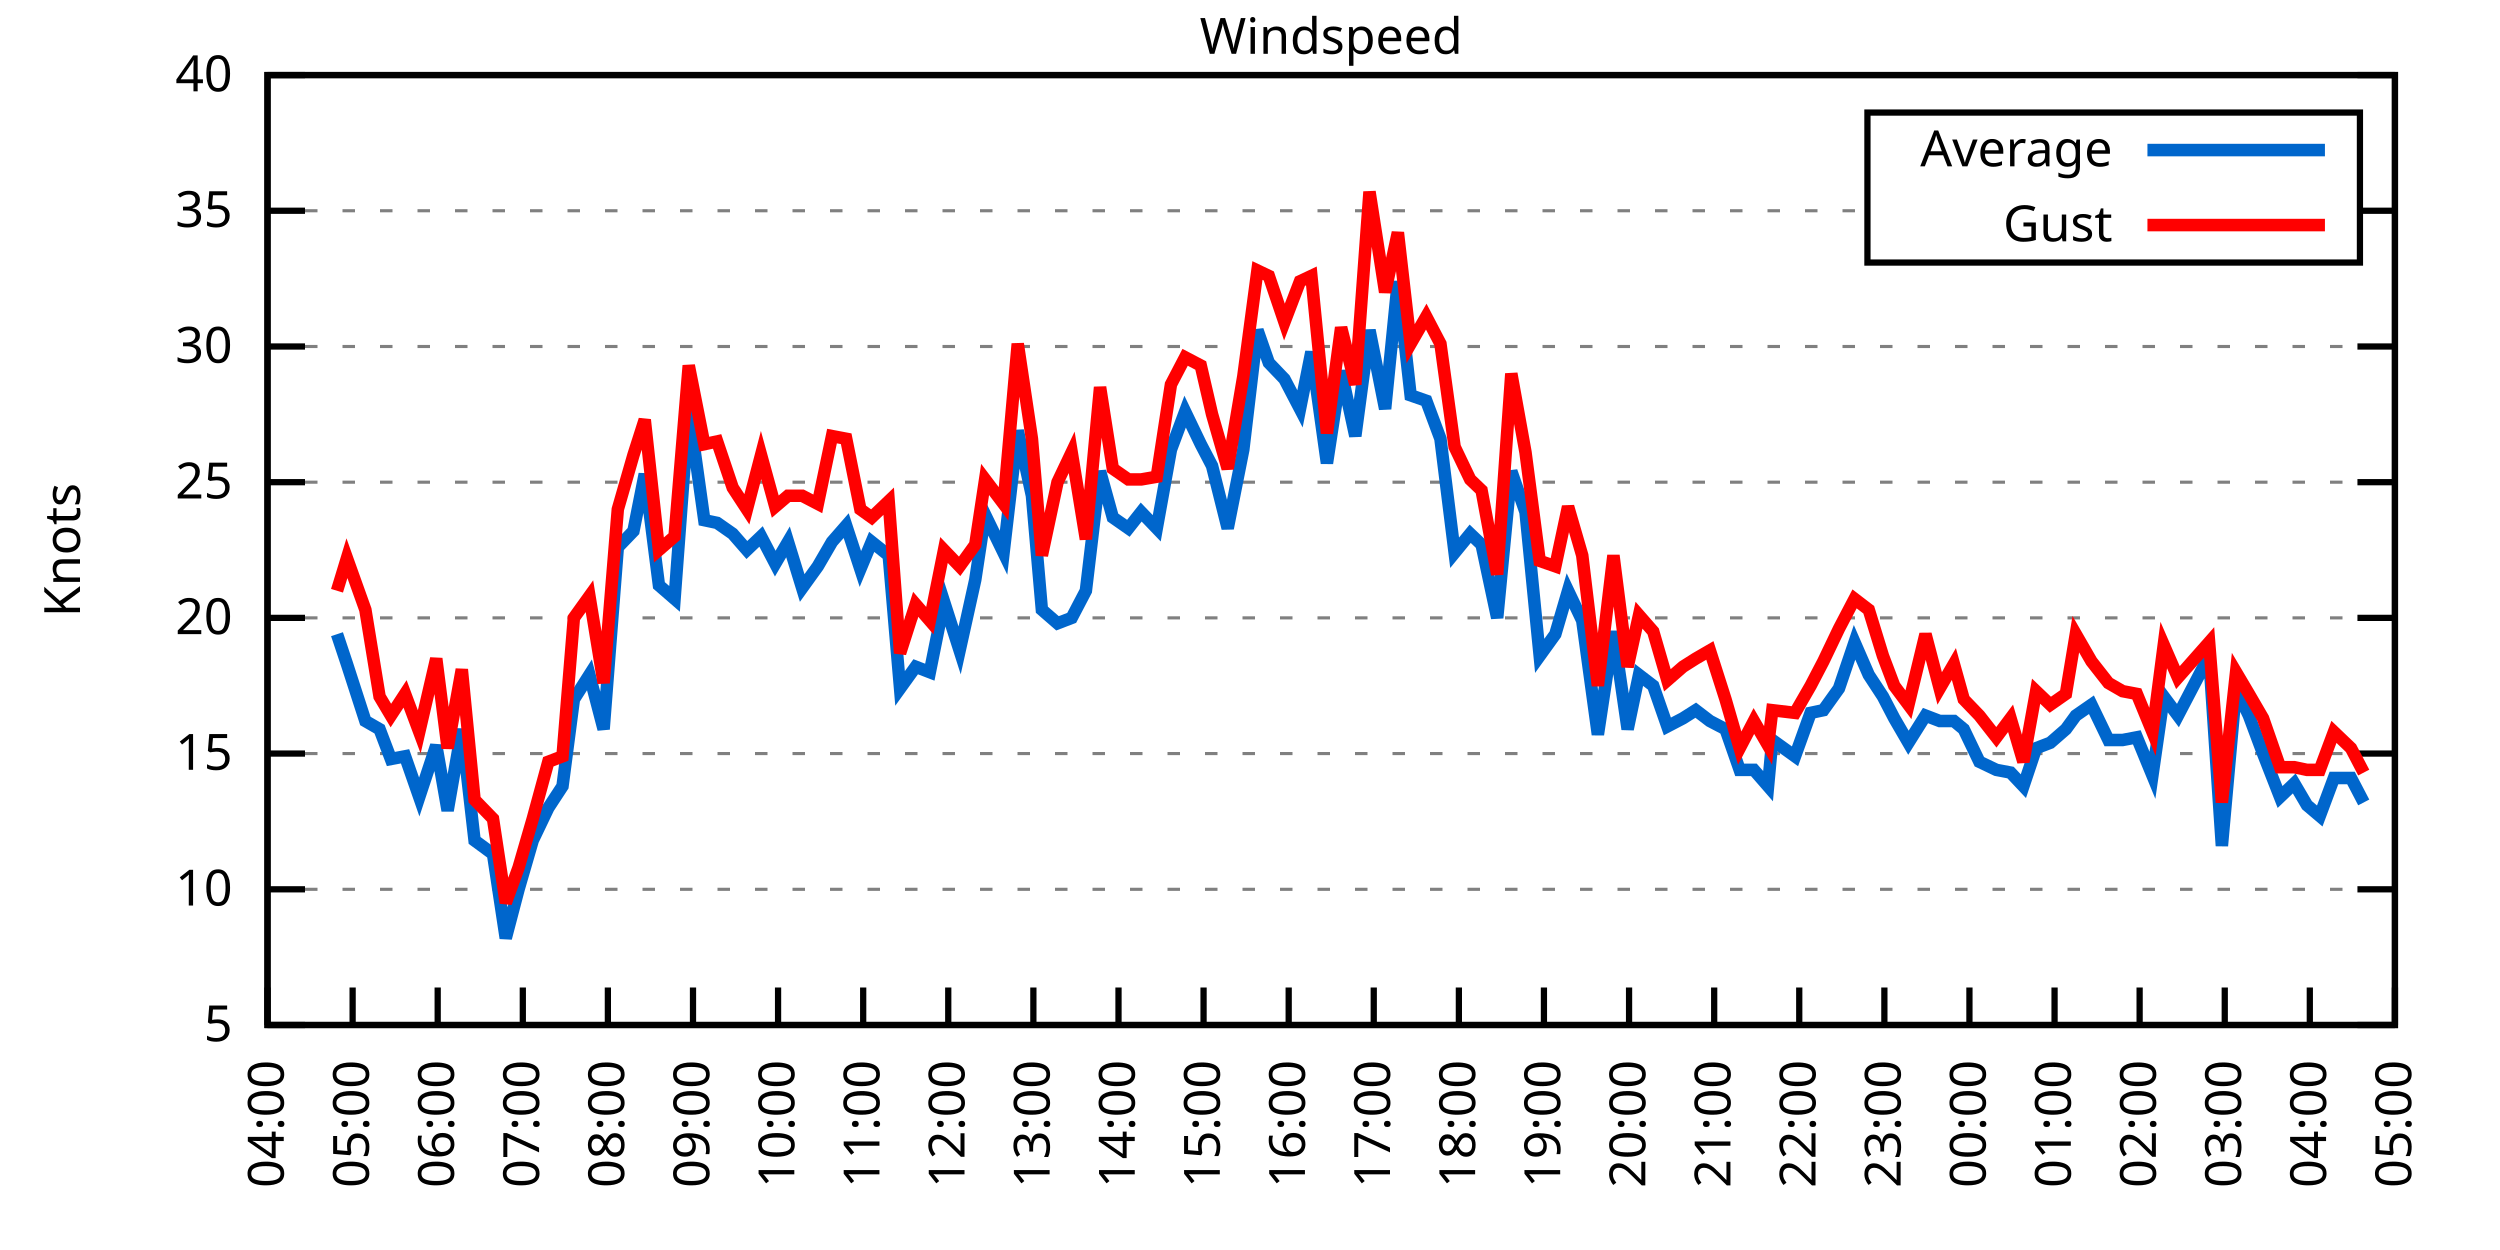
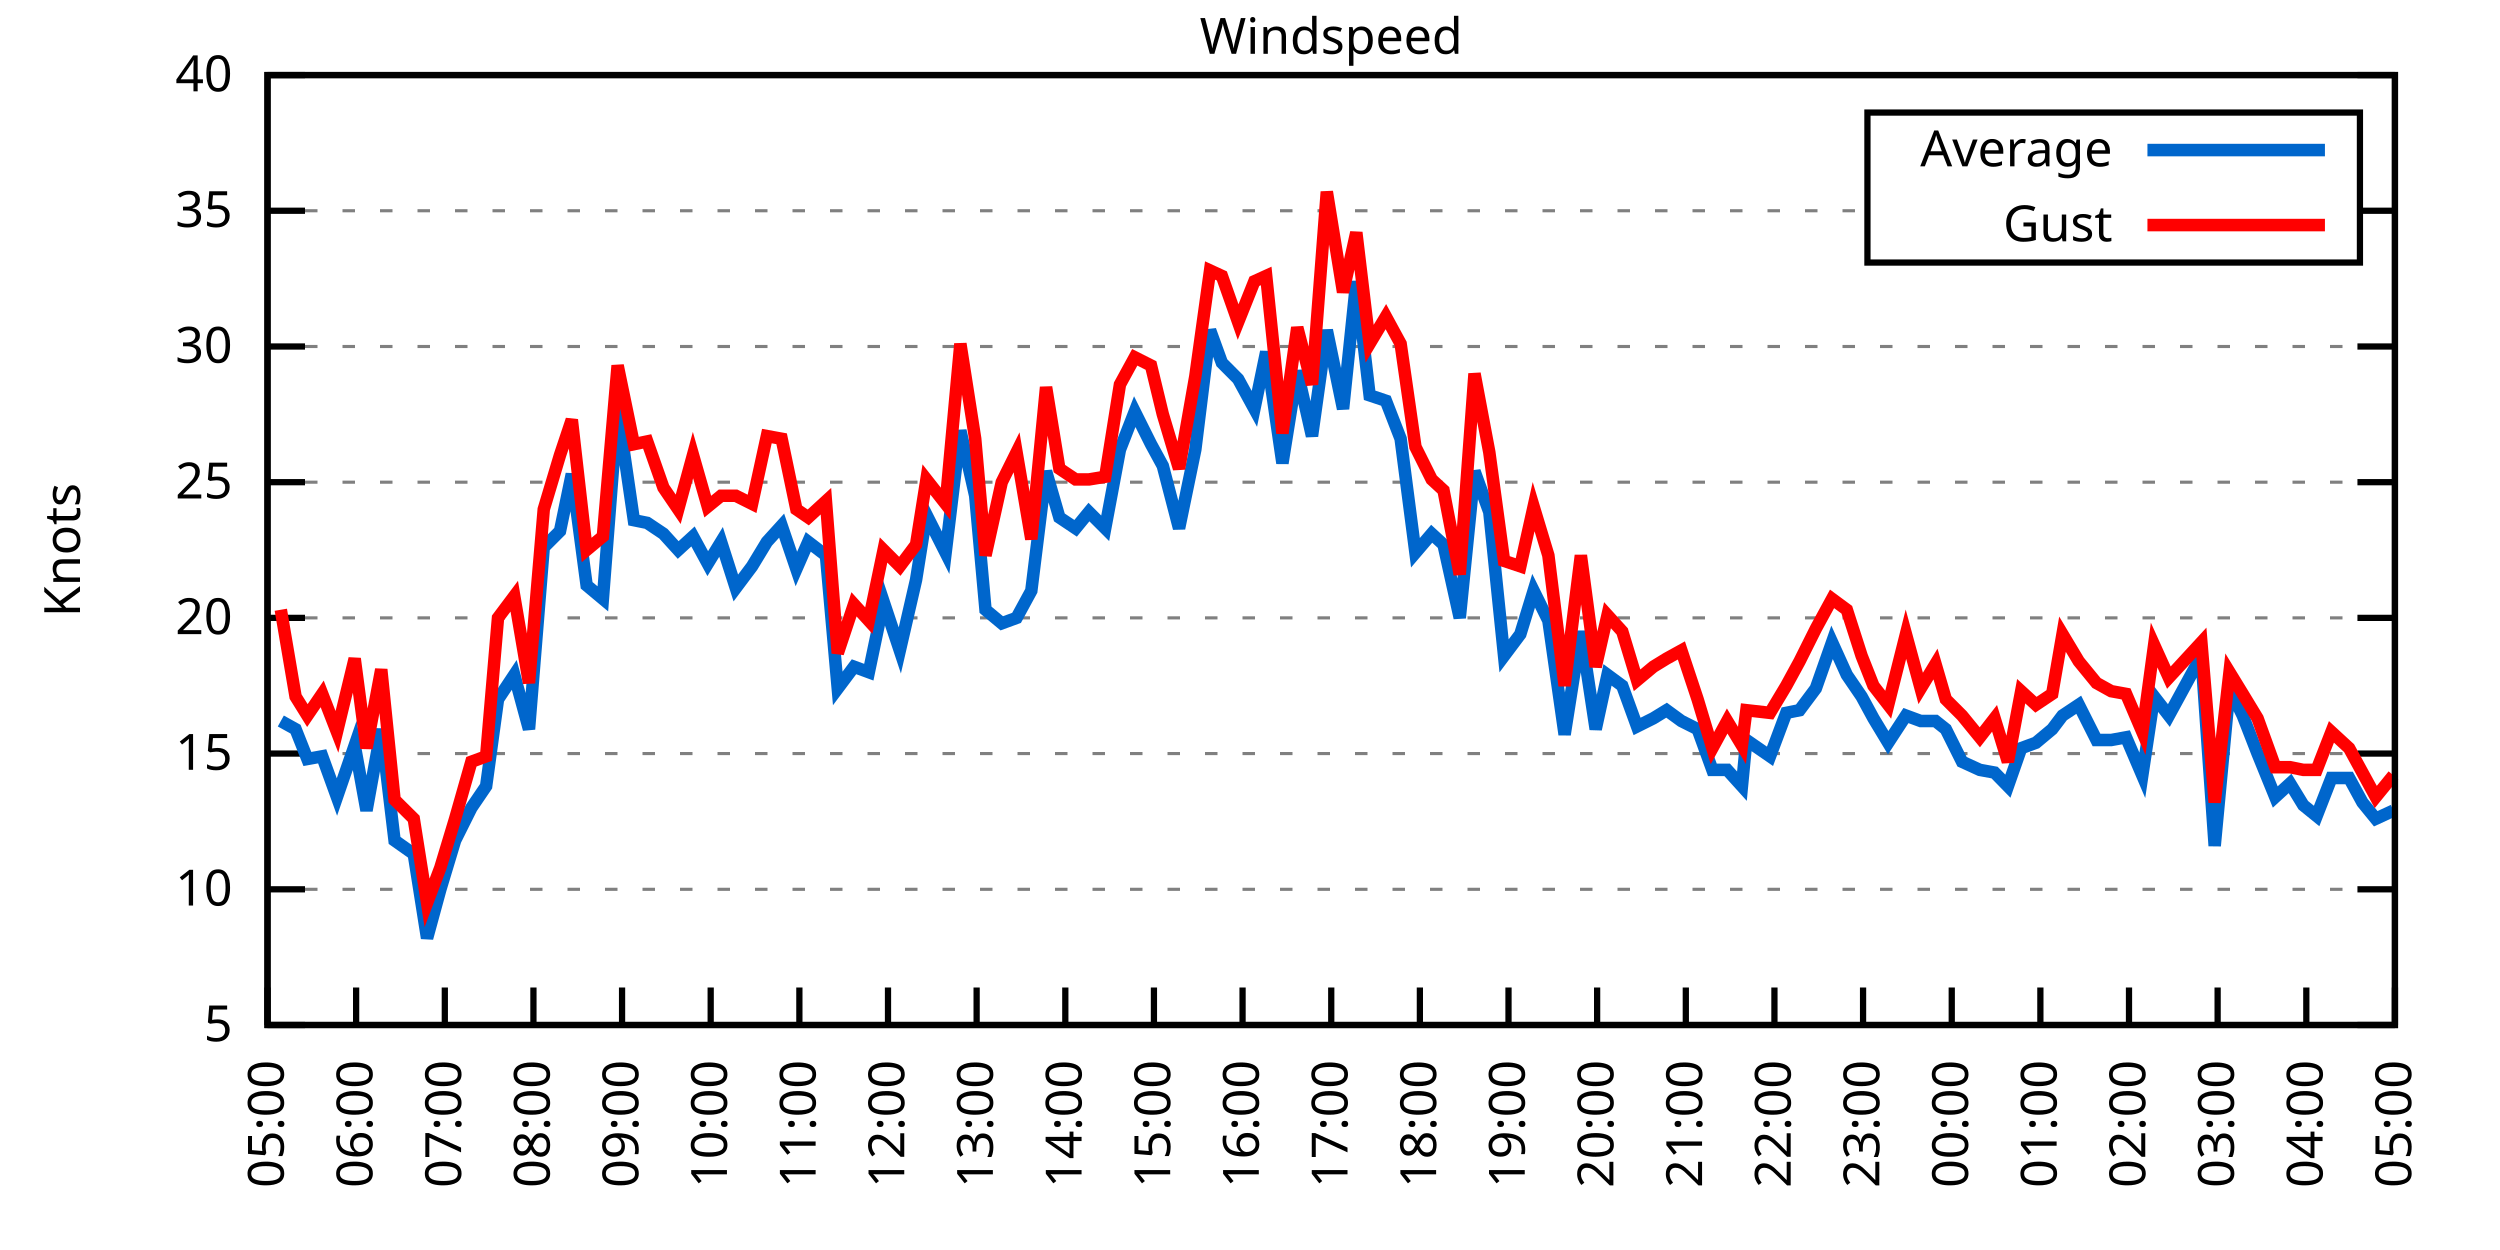
<svg xmlns="http://www.w3.org/2000/svg" xmlns:xlink="http://www.w3.org/1999/xlink" width="400" height="200" viewBox="0 0 400 200">
  <g id="gnuplot_canvas">
    <rect x="0" y="0" width="400" height="200" fill="none" />
    <defs>
      <circle id="gpDot" r="0.5" stroke-width="0.5" stroke="currentColor" />
      <path id="gpPt0" stroke-width="0.333" stroke="currentColor" d="M-1,0 h2 M0,-1 v2" />
      <path id="gpPt1" stroke-width="0.333" stroke="currentColor" d="M-1,-1 L1,1 M1,-1 L-1,1" />
      <path id="gpPt2" stroke-width="0.333" stroke="currentColor" d="M-1,0 L1,0 M0,-1 L0,1 M-1,-1 L1,1 M-1,1 L1,-1" />
      <rect id="gpPt3" stroke-width="0.333" stroke="currentColor" x="-1" y="-1" width="2" height="2" />
      <rect id="gpPt4" stroke-width="0.333" stroke="currentColor" fill="currentColor" x="-1" y="-1" width="2" height="2" />
      <circle id="gpPt5" stroke-width="0.333" stroke="currentColor" cx="0" cy="0" r="1" />
      <use xlink:href="#gpPt5" id="gpPt6" fill="currentColor" stroke="none" />
      <path id="gpPt7" stroke-width="0.333" stroke="currentColor" d="M0,-1.33 L-1.33,0.67 L1.33,0.67 z" />
      <use xlink:href="#gpPt7" id="gpPt8" fill="currentColor" stroke="none" />
      <use xlink:href="#gpPt7" id="gpPt9" stroke="currentColor" transform="rotate(180)" />
      <use xlink:href="#gpPt9" id="gpPt10" fill="currentColor" stroke="none" />
      <use xlink:href="#gpPt3" id="gpPt11" stroke="currentColor" transform="rotate(45)" />
      <use xlink:href="#gpPt11" id="gpPt12" fill="currentColor" stroke="none" />
      <path id="gpPt13" stroke-width="0.333" stroke="currentColor" d="M0,1.330 L1.265,0.411 L0.782,-1.067 L-0.782,-1.076 L-1.265,0.411 z" />
      <use xlink:href="#gpPt13" id="gpPt14" fill="currentColor" stroke="none" />
      <filter id="textbox" filterUnits="objectBoundingBox" x="0" y="0" height="1" width="1">
        <feFlood flood-color="white" flood-opacity="1" result="bgnd" />
        <feComposite in="SourceGraphic" in2="bgnd" operator="atop" />
      </filter>
      <filter id="greybox" filterUnits="objectBoundingBox" x="0" y="0" height="1" width="1">
        <feFlood flood-color="lightgrey" flood-opacity="1" result="grey" />
        <feComposite in="SourceGraphic" in2="grey" operator="atop" />
      </filter>
    </defs>
    <g fill="none" color="white" stroke="currentColor" stroke-width="1.00" stroke-linecap="butt" stroke-linejoin="miter">
</g>
    <g fill="none" color="black" stroke="currentColor" stroke-width="1.00" stroke-linecap="butt" stroke-linejoin="miter">
      <g stroke="none" shape-rendering="crispEdges">
        <polygon fill="rgb(255, 255, 255)" points="42.80,164.00 383.18,164.00 383.18,12.02 42.80,12.02 " />
      </g>
    </g>
    <g fill="none" color="black" stroke="currentColor" stroke-width="1.00" stroke-linecap="butt" stroke-linejoin="miter">
</g>
    <g fill="none" color="black" stroke="black" stroke-width="0.50" stroke-linecap="butt" stroke-linejoin="miter">
</g>
    <g fill="none" color="gray" stroke="currentColor" stroke-width="0.50" stroke-linecap="butt" stroke-linejoin="miter">
      <path stroke="gray" stroke-dasharray="2,4" class="gridline" d="M42.80,164.00 L383.19,164.00  " />
    </g>
    <g fill="none" color="gray" stroke="gray" stroke-width="1.00" stroke-linecap="butt" stroke-linejoin="miter">
</g>
    <g fill="none" color="black" stroke="currentColor" stroke-width="1.00" stroke-linecap="butt" stroke-linejoin="miter">
      <path stroke="black" d="M42.80,164.00 L48.80,164.00 M383.19,164.00 L377.19,164.00  " />
      <g transform="translate(37.20,166.60)" stroke="none" fill="black" font-family="Sans" font-size="8.00" text-anchor="end">
        <text>
          <tspan font-family="Sans"> 5</tspan>
        </text>
      </g>
    </g>
    <g fill="none" color="black" stroke="currentColor" stroke-width="1.00" stroke-linecap="butt" stroke-linejoin="miter">
</g>
    <g fill="none" color="black" stroke="black" stroke-width="0.50" stroke-linecap="butt" stroke-linejoin="miter">
</g>
    <g fill="none" color="gray" stroke="currentColor" stroke-width="0.50" stroke-linecap="butt" stroke-linejoin="miter">
      <path stroke="gray" stroke-dasharray="2,4" class="gridline" d="M42.80,142.29 L383.19,142.29  " />
    </g>
    <g fill="none" color="gray" stroke="gray" stroke-width="1.00" stroke-linecap="butt" stroke-linejoin="miter">
</g>
    <g fill="none" color="black" stroke="currentColor" stroke-width="1.00" stroke-linecap="butt" stroke-linejoin="miter">
      <path stroke="black" d="M42.80,142.29 L48.80,142.29 M383.19,142.29 L377.19,142.29  " />
      <g transform="translate(37.20,144.89)" stroke="none" fill="black" font-family="Sans" font-size="8.00" text-anchor="end">
        <text>
          <tspan font-family="Sans"> 10</tspan>
        </text>
      </g>
    </g>
    <g fill="none" color="black" stroke="currentColor" stroke-width="1.00" stroke-linecap="butt" stroke-linejoin="miter">
</g>
    <g fill="none" color="black" stroke="black" stroke-width="0.50" stroke-linecap="butt" stroke-linejoin="miter">
</g>
    <g fill="none" color="gray" stroke="currentColor" stroke-width="0.50" stroke-linecap="butt" stroke-linejoin="miter">
      <path stroke="gray" stroke-dasharray="2,4" class="gridline" d="M42.80,120.57 L383.19,120.57  " />
    </g>
    <g fill="none" color="gray" stroke="gray" stroke-width="1.00" stroke-linecap="butt" stroke-linejoin="miter">
</g>
    <g fill="none" color="black" stroke="currentColor" stroke-width="1.00" stroke-linecap="butt" stroke-linejoin="miter">
      <path stroke="black" d="M42.80,120.57 L48.80,120.57 M383.19,120.57 L377.19,120.57  " />
      <g transform="translate(37.20,123.17)" stroke="none" fill="black" font-family="Sans" font-size="8.00" text-anchor="end">
        <text>
          <tspan font-family="Sans"> 15</tspan>
        </text>
      </g>
    </g>
    <g fill="none" color="black" stroke="currentColor" stroke-width="1.00" stroke-linecap="butt" stroke-linejoin="miter">
</g>
    <g fill="none" color="black" stroke="black" stroke-width="0.50" stroke-linecap="butt" stroke-linejoin="miter">
</g>
    <g fill="none" color="gray" stroke="currentColor" stroke-width="0.50" stroke-linecap="butt" stroke-linejoin="miter">
      <path stroke="gray" stroke-dasharray="2,4" class="gridline" d="M42.80,98.86 L383.19,98.86  " />
    </g>
    <g fill="none" color="gray" stroke="gray" stroke-width="1.00" stroke-linecap="butt" stroke-linejoin="miter">
</g>
    <g fill="none" color="black" stroke="currentColor" stroke-width="1.00" stroke-linecap="butt" stroke-linejoin="miter">
      <path stroke="black" d="M42.80,98.86 L48.80,98.86 M383.19,98.86 L377.19,98.86  " />
      <g transform="translate(37.20,101.46)" stroke="none" fill="black" font-family="Sans" font-size="8.00" text-anchor="end">
        <text>
          <tspan font-family="Sans"> 20</tspan>
        </text>
      </g>
    </g>
    <g fill="none" color="black" stroke="currentColor" stroke-width="1.00" stroke-linecap="butt" stroke-linejoin="miter">
</g>
    <g fill="none" color="black" stroke="black" stroke-width="0.50" stroke-linecap="butt" stroke-linejoin="miter">
</g>
    <g fill="none" color="gray" stroke="currentColor" stroke-width="0.50" stroke-linecap="butt" stroke-linejoin="miter">
      <path stroke="gray" stroke-dasharray="2,4" class="gridline" d="M42.80,77.15 L383.19,77.15  " />
    </g>
    <g fill="none" color="gray" stroke="gray" stroke-width="1.00" stroke-linecap="butt" stroke-linejoin="miter">
</g>
    <g fill="none" color="black" stroke="currentColor" stroke-width="1.00" stroke-linecap="butt" stroke-linejoin="miter">
      <path stroke="black" d="M42.80,77.15 L48.80,77.15 M383.19,77.15 L377.19,77.15  " />
      <g transform="translate(37.20,79.75)" stroke="none" fill="black" font-family="Sans" font-size="8.00" text-anchor="end">
        <text>
          <tspan font-family="Sans"> 25</tspan>
        </text>
      </g>
    </g>
    <g fill="none" color="black" stroke="currentColor" stroke-width="1.00" stroke-linecap="butt" stroke-linejoin="miter">
</g>
    <g fill="none" color="black" stroke="black" stroke-width="0.50" stroke-linecap="butt" stroke-linejoin="miter">
</g>
    <g fill="none" color="gray" stroke="currentColor" stroke-width="0.50" stroke-linecap="butt" stroke-linejoin="miter">
      <path stroke="gray" stroke-dasharray="2,4" class="gridline" d="M42.80,55.44 L383.19,55.44  " />
    </g>
    <g fill="none" color="gray" stroke="gray" stroke-width="1.00" stroke-linecap="butt" stroke-linejoin="miter">
</g>
    <g fill="none" color="black" stroke="currentColor" stroke-width="1.00" stroke-linecap="butt" stroke-linejoin="miter">
      <path stroke="black" d="M42.80,55.44 L48.80,55.44 M383.19,55.44 L377.19,55.44  " />
      <g transform="translate(37.20,58.04)" stroke="none" fill="black" font-family="Sans" font-size="8.00" text-anchor="end">
        <text>
          <tspan font-family="Sans"> 30</tspan>
        </text>
      </g>
    </g>
    <g fill="none" color="black" stroke="currentColor" stroke-width="1.00" stroke-linecap="butt" stroke-linejoin="miter">
</g>
    <g fill="none" color="black" stroke="black" stroke-width="0.50" stroke-linecap="butt" stroke-linejoin="miter">
</g>
    <g fill="none" color="gray" stroke="currentColor" stroke-width="0.50" stroke-linecap="butt" stroke-linejoin="miter">
      <path stroke="gray" stroke-dasharray="2,4" class="gridline" d="M42.80,33.72 L298.79,33.72 M377.59,33.72 L383.19,33.72  " />
    </g>
    <g fill="none" color="gray" stroke="gray" stroke-width="1.00" stroke-linecap="butt" stroke-linejoin="miter">
</g>
    <g fill="none" color="black" stroke="currentColor" stroke-width="1.00" stroke-linecap="butt" stroke-linejoin="miter">
      <path stroke="black" d="M42.80,33.72 L48.80,33.72 M383.19,33.72 L377.19,33.72  " />
      <g transform="translate(37.20,36.32)" stroke="none" fill="black" font-family="Sans" font-size="8.00" text-anchor="end">
        <text>
          <tspan font-family="Sans"> 35</tspan>
        </text>
      </g>
    </g>
    <g fill="none" color="black" stroke="currentColor" stroke-width="1.00" stroke-linecap="butt" stroke-linejoin="miter">
</g>
    <g fill="none" color="black" stroke="black" stroke-width="0.50" stroke-linecap="butt" stroke-linejoin="miter">
</g>
    <g fill="none" color="gray" stroke="currentColor" stroke-width="0.50" stroke-linecap="butt" stroke-linejoin="miter">
      <path stroke="gray" stroke-dasharray="2,4" class="gridline" d="M42.80,12.01 L383.19,12.01  " />
    </g>
    <g fill="none" color="gray" stroke="gray" stroke-width="1.00" stroke-linecap="butt" stroke-linejoin="miter">
</g>
    <g fill="none" color="black" stroke="currentColor" stroke-width="1.00" stroke-linecap="butt" stroke-linejoin="miter">
      <path stroke="black" d="M42.80,12.01 L48.80,12.01 M383.19,12.01 L377.19,12.01  " />
      <g transform="translate(37.20,14.61)" stroke="none" fill="black" font-family="Sans" font-size="8.00" text-anchor="end">
        <text>
          <tspan font-family="Sans"> 40</tspan>
        </text>
      </g>
    </g>
    <g fill="none" color="black" stroke="currentColor" stroke-width="1.00" stroke-linecap="butt" stroke-linejoin="miter">
      <path stroke="black" d="M42.80,164.00 L42.80,158.00  " />
      <g transform="translate(45.40,169.60) rotate(270.00)" stroke="none" fill="black" font-family="Sans" font-size="8.00" text-anchor="end">
        <text>
-           <tspan font-family="Sans">04:00</tspan>
-         </text>
-       </g>
-     </g>
-     <g fill="none" color="black" stroke="currentColor" stroke-width="1.00" stroke-linecap="butt" stroke-linejoin="miter">
-       <path stroke="black" d="M56.42,164.00 L56.42,158.00  " />
-       <g transform="translate(59.02,169.60) rotate(270.00)" stroke="none" fill="black" font-family="Sans" font-size="8.00" text-anchor="end">
-         <text>
          <tspan font-family="Sans">05:00</tspan>
        </text>
      </g>
    </g>
    <g fill="none" color="black" stroke="currentColor" stroke-width="1.00" stroke-linecap="butt" stroke-linejoin="miter">
-       <path stroke="black" d="M70.03,164.00 L70.03,158.00  " />
-       <g transform="translate(72.63,169.60) rotate(270.00)" stroke="none" fill="black" font-family="Sans" font-size="8.00" text-anchor="end">
+       <path stroke="black" d="M56.98,164.00 L56.98,158.00  " />
+       <g transform="translate(59.58,169.60) rotate(270.00)" stroke="none" fill="black" font-family="Sans" font-size="8.00" text-anchor="end">
        <text>
          <tspan font-family="Sans">06:00</tspan>
        </text>
      </g>
    </g>
    <g fill="none" color="black" stroke="currentColor" stroke-width="1.00" stroke-linecap="butt" stroke-linejoin="miter">
-       <path stroke="black" d="M83.65,164.00 L83.65,158.00  " />
-       <g transform="translate(86.25,169.60) rotate(270.00)" stroke="none" fill="black" font-family="Sans" font-size="8.00" text-anchor="end">
+       <path stroke="black" d="M71.17,164.00 L71.17,158.00  " />
+       <g transform="translate(73.77,169.60) rotate(270.00)" stroke="none" fill="black" font-family="Sans" font-size="8.00" text-anchor="end">
        <text>
          <tspan font-family="Sans">07:00</tspan>
        </text>
      </g>
    </g>
    <g fill="none" color="black" stroke="currentColor" stroke-width="1.00" stroke-linecap="butt" stroke-linejoin="miter">
-       <path stroke="black" d="M97.26,164.00 L97.26,158.00  " />
-       <g transform="translate(99.86,169.60) rotate(270.00)" stroke="none" fill="black" font-family="Sans" font-size="8.00" text-anchor="end">
+       <path stroke="black" d="M85.35,164.00 L85.35,158.00  " />
+       <g transform="translate(87.95,169.60) rotate(270.00)" stroke="none" fill="black" font-family="Sans" font-size="8.00" text-anchor="end">
        <text>
          <tspan font-family="Sans">08:00</tspan>
        </text>
      </g>
    </g>
    <g fill="none" color="black" stroke="currentColor" stroke-width="1.00" stroke-linecap="butt" stroke-linejoin="miter">
-       <path stroke="black" d="M110.88,164.00 L110.88,158.00  " />
-       <g transform="translate(113.48,169.60) rotate(270.00)" stroke="none" fill="black" font-family="Sans" font-size="8.00" text-anchor="end">
+       <path stroke="black" d="M99.53,164.00 L99.53,158.00  " />
+       <g transform="translate(102.13,169.60) rotate(270.00)" stroke="none" fill="black" font-family="Sans" font-size="8.00" text-anchor="end">
        <text>
          <tspan font-family="Sans">09:00</tspan>
        </text>
      </g>
    </g>
    <g fill="none" color="black" stroke="currentColor" stroke-width="1.00" stroke-linecap="butt" stroke-linejoin="miter">
-       <path stroke="black" d="M124.49,164.00 L124.49,158.00  " />
-       <g transform="translate(127.09,169.60) rotate(270.00)" stroke="none" fill="black" font-family="Sans" font-size="8.00" text-anchor="end">
+       <path stroke="black" d="M113.71,164.00 L113.71,158.00  " />
+       <g transform="translate(116.31,169.60) rotate(270.00)" stroke="none" fill="black" font-family="Sans" font-size="8.00" text-anchor="end">
        <text>
          <tspan font-family="Sans">10:00</tspan>
        </text>
      </g>
    </g>
    <g fill="none" color="black" stroke="currentColor" stroke-width="1.00" stroke-linecap="butt" stroke-linejoin="miter">
-       <path stroke="black" d="M138.11,164.00 L138.11,158.00  " />
-       <g transform="translate(140.71,169.60) rotate(270.00)" stroke="none" fill="black" font-family="Sans" font-size="8.00" text-anchor="end">
+       <path stroke="black" d="M127.90,164.00 L127.90,158.00  " />
+       <g transform="translate(130.50,169.60) rotate(270.00)" stroke="none" fill="black" font-family="Sans" font-size="8.00" text-anchor="end">
        <text>
          <tspan font-family="Sans">11:00</tspan>
        </text>
      </g>
    </g>
    <g fill="none" color="black" stroke="currentColor" stroke-width="1.00" stroke-linecap="butt" stroke-linejoin="miter">
-       <path stroke="black" d="M151.72,164.00 L151.72,158.00  " />
-       <g transform="translate(154.32,169.60) rotate(270.00)" stroke="none" fill="black" font-family="Sans" font-size="8.00" text-anchor="end">
+       <path stroke="black" d="M142.08,164.00 L142.08,158.00  " />
+       <g transform="translate(144.68,169.60) rotate(270.00)" stroke="none" fill="black" font-family="Sans" font-size="8.00" text-anchor="end">
        <text>
          <tspan font-family="Sans">12:00</tspan>
        </text>
      </g>
    </g>
    <g fill="none" color="black" stroke="currentColor" stroke-width="1.00" stroke-linecap="butt" stroke-linejoin="miter">
-       <path stroke="black" d="M165.34,164.00 L165.34,158.00  " />
-       <g transform="translate(167.94,169.60) rotate(270.00)" stroke="none" fill="black" font-family="Sans" font-size="8.00" text-anchor="end">
+       <path stroke="black" d="M156.26,164.00 L156.26,158.00  " />
+       <g transform="translate(158.86,169.60) rotate(270.00)" stroke="none" fill="black" font-family="Sans" font-size="8.00" text-anchor="end">
        <text>
          <tspan font-family="Sans">13:00</tspan>
        </text>
      </g>
    </g>
    <g fill="none" color="black" stroke="currentColor" stroke-width="1.00" stroke-linecap="butt" stroke-linejoin="miter">
-       <path stroke="black" d="M178.96,164.00 L178.96,158.00  " />
-       <g transform="translate(181.56,169.60) rotate(270.00)" stroke="none" fill="black" font-family="Sans" font-size="8.00" text-anchor="end">
+       <path stroke="black" d="M170.45,164.00 L170.45,158.00  " />
+       <g transform="translate(173.05,169.60) rotate(270.00)" stroke="none" fill="black" font-family="Sans" font-size="8.00" text-anchor="end">
        <text>
          <tspan font-family="Sans">14:00</tspan>
        </text>
      </g>
    </g>
    <g fill="none" color="black" stroke="currentColor" stroke-width="1.00" stroke-linecap="butt" stroke-linejoin="miter">
-       <path stroke="black" d="M192.57,164.00 L192.57,158.00  " />
-       <g transform="translate(195.17,169.60) rotate(270.00)" stroke="none" fill="black" font-family="Sans" font-size="8.00" text-anchor="end">
+       <path stroke="black" d="M184.63,164.00 L184.63,158.00  " />
+       <g transform="translate(187.23,169.60) rotate(270.00)" stroke="none" fill="black" font-family="Sans" font-size="8.00" text-anchor="end">
        <text>
          <tspan font-family="Sans">15:00</tspan>
        </text>
      </g>
    </g>
    <g fill="none" color="black" stroke="currentColor" stroke-width="1.00" stroke-linecap="butt" stroke-linejoin="miter">
-       <path stroke="black" d="M206.19,164.00 L206.19,158.00  " />
-       <g transform="translate(208.79,169.60) rotate(270.00)" stroke="none" fill="black" font-family="Sans" font-size="8.00" text-anchor="end">
+       <path stroke="black" d="M198.81,164.00 L198.81,158.00  " />
+       <g transform="translate(201.41,169.60) rotate(270.00)" stroke="none" fill="black" font-family="Sans" font-size="8.00" text-anchor="end">
        <text>
          <tspan font-family="Sans">16:00</tspan>
        </text>
      </g>
    </g>
    <g fill="none" color="black" stroke="currentColor" stroke-width="1.00" stroke-linecap="butt" stroke-linejoin="miter">
-       <path stroke="black" d="M219.80,164.00 L219.80,158.00  " />
-       <g transform="translate(222.40,169.60) rotate(270.00)" stroke="none" fill="black" font-family="Sans" font-size="8.00" text-anchor="end">
+       <path stroke="black" d="M213.00,164.00 L213.00,158.00  " />
+       <g transform="translate(215.60,169.60) rotate(270.00)" stroke="none" fill="black" font-family="Sans" font-size="8.00" text-anchor="end">
        <text>
          <tspan font-family="Sans">17:00</tspan>
        </text>
      </g>
    </g>
    <g fill="none" color="black" stroke="currentColor" stroke-width="1.00" stroke-linecap="butt" stroke-linejoin="miter">
-       <path stroke="black" d="M233.42,164.00 L233.42,158.00  " />
-       <g transform="translate(236.02,169.60) rotate(270.00)" stroke="none" fill="black" font-family="Sans" font-size="8.00" text-anchor="end">
+       <path stroke="black" d="M227.18,164.00 L227.18,158.00  " />
+       <g transform="translate(229.78,169.60) rotate(270.00)" stroke="none" fill="black" font-family="Sans" font-size="8.00" text-anchor="end">
        <text>
          <tspan font-family="Sans">18:00</tspan>
        </text>
      </g>
    </g>
    <g fill="none" color="black" stroke="currentColor" stroke-width="1.00" stroke-linecap="butt" stroke-linejoin="miter">
-       <path stroke="black" d="M247.03,164.00 L247.03,158.00  " />
-       <g transform="translate(249.63,169.60) rotate(270.00)" stroke="none" fill="black" font-family="Sans" font-size="8.00" text-anchor="end">
+       <path stroke="black" d="M241.36,164.00 L241.36,158.00  " />
+       <g transform="translate(243.96,169.60) rotate(270.00)" stroke="none" fill="black" font-family="Sans" font-size="8.00" text-anchor="end">
        <text>
          <tspan font-family="Sans">19:00</tspan>
        </text>
      </g>
    </g>
    <g fill="none" color="black" stroke="currentColor" stroke-width="1.00" stroke-linecap="butt" stroke-linejoin="miter">
-       <path stroke="black" d="M260.65,164.00 L260.65,158.00  " />
-       <g transform="translate(263.25,169.60) rotate(270.00)" stroke="none" fill="black" font-family="Sans" font-size="8.00" text-anchor="end">
+       <path stroke="black" d="M255.54,164.00 L255.54,158.00  " />
+       <g transform="translate(258.14,169.60) rotate(270.00)" stroke="none" fill="black" font-family="Sans" font-size="8.00" text-anchor="end">
        <text>
          <tspan font-family="Sans">20:00</tspan>
        </text>
      </g>
    </g>
    <g fill="none" color="black" stroke="currentColor" stroke-width="1.00" stroke-linecap="butt" stroke-linejoin="miter">
-       <path stroke="black" d="M274.27,164.00 L274.27,158.00  " />
-       <g transform="translate(276.87,169.60) rotate(270.00)" stroke="none" fill="black" font-family="Sans" font-size="8.00" text-anchor="end">
+       <path stroke="black" d="M269.73,164.00 L269.73,158.00  " />
+       <g transform="translate(272.33,169.60) rotate(270.00)" stroke="none" fill="black" font-family="Sans" font-size="8.00" text-anchor="end">
        <text>
          <tspan font-family="Sans">21:00</tspan>
        </text>
      </g>
    </g>
    <g fill="none" color="black" stroke="currentColor" stroke-width="1.00" stroke-linecap="butt" stroke-linejoin="miter">
-       <path stroke="black" d="M287.88,164.00 L287.88,158.00  " />
-       <g transform="translate(290.48,169.60) rotate(270.00)" stroke="none" fill="black" font-family="Sans" font-size="8.00" text-anchor="end">
+       <path stroke="black" d="M283.91,164.00 L283.91,158.00  " />
+       <g transform="translate(286.51,169.60) rotate(270.00)" stroke="none" fill="black" font-family="Sans" font-size="8.00" text-anchor="end">
        <text>
          <tspan font-family="Sans">22:00</tspan>
        </text>
      </g>
    </g>
    <g fill="none" color="black" stroke="currentColor" stroke-width="1.00" stroke-linecap="butt" stroke-linejoin="miter">
-       <path stroke="black" d="M301.50,164.00 L301.50,158.00  " />
-       <g transform="translate(304.10,169.60) rotate(270.00)" stroke="none" fill="black" font-family="Sans" font-size="8.00" text-anchor="end">
+       <path stroke="black" d="M298.09,164.00 L298.09,158.00  " />
+       <g transform="translate(300.69,169.60) rotate(270.00)" stroke="none" fill="black" font-family="Sans" font-size="8.00" text-anchor="end">
        <text>
          <tspan font-family="Sans">23:00</tspan>
        </text>
      </g>
    </g>
    <g fill="none" color="black" stroke="currentColor" stroke-width="1.00" stroke-linecap="butt" stroke-linejoin="miter">
-       <path stroke="black" d="M315.11,164.00 L315.11,158.00  " />
-       <g transform="translate(317.71,169.60) rotate(270.00)" stroke="none" fill="black" font-family="Sans" font-size="8.00" text-anchor="end">
+       <path stroke="black" d="M312.28,164.00 L312.28,158.00  " />
+       <g transform="translate(314.88,169.60) rotate(270.00)" stroke="none" fill="black" font-family="Sans" font-size="8.00" text-anchor="end">
        <text>
          <tspan font-family="Sans">00:00</tspan>
        </text>
      </g>
    </g>
    <g fill="none" color="black" stroke="currentColor" stroke-width="1.00" stroke-linecap="butt" stroke-linejoin="miter">
-       <path stroke="black" d="M328.73,164.00 L328.73,158.00  " />
-       <g transform="translate(331.33,169.60) rotate(270.00)" stroke="none" fill="black" font-family="Sans" font-size="8.00" text-anchor="end">
+       <path stroke="black" d="M326.46,164.00 L326.46,158.00  " />
+       <g transform="translate(329.06,169.60) rotate(270.00)" stroke="none" fill="black" font-family="Sans" font-size="8.00" text-anchor="end">
        <text>
          <tspan font-family="Sans">01:00</tspan>
        </text>
      </g>
    </g>
    <g fill="none" color="black" stroke="currentColor" stroke-width="1.00" stroke-linecap="butt" stroke-linejoin="miter">
-       <path stroke="black" d="M342.34,164.00 L342.34,158.00  " />
-       <g transform="translate(344.94,169.60) rotate(270.00)" stroke="none" fill="black" font-family="Sans" font-size="8.00" text-anchor="end">
+       <path stroke="black" d="M340.64,164.00 L340.64,158.00  " />
+       <g transform="translate(343.24,169.60) rotate(270.00)" stroke="none" fill="black" font-family="Sans" font-size="8.00" text-anchor="end">
        <text>
          <tspan font-family="Sans">02:00</tspan>
        </text>
      </g>
    </g>
    <g fill="none" color="black" stroke="currentColor" stroke-width="1.00" stroke-linecap="butt" stroke-linejoin="miter">
-       <path stroke="black" d="M355.96,164.00 L355.96,158.00  " />
-       <g transform="translate(358.56,169.60) rotate(270.00)" stroke="none" fill="black" font-family="Sans" font-size="8.00" text-anchor="end">
+       <path stroke="black" d="M354.82,164.00 L354.82,158.00  " />
+       <g transform="translate(357.42,169.60) rotate(270.00)" stroke="none" fill="black" font-family="Sans" font-size="8.00" text-anchor="end">
        <text>
          <tspan font-family="Sans">03:00</tspan>
        </text>
      </g>
    </g>
    <g fill="none" color="black" stroke="currentColor" stroke-width="1.00" stroke-linecap="butt" stroke-linejoin="miter">
-       <path stroke="black" d="M369.57,164.00 L369.57,158.00  " />
-       <g transform="translate(372.17,169.60) rotate(270.00)" stroke="none" fill="black" font-family="Sans" font-size="8.00" text-anchor="end">
+       <path stroke="black" d="M369.01,164.00 L369.01,158.00  " />
+       <g transform="translate(371.61,169.60) rotate(270.00)" stroke="none" fill="black" font-family="Sans" font-size="8.00" text-anchor="end">
        <text>
          <tspan font-family="Sans">04:00</tspan>
        </text>
      </g>
    </g>
    <g fill="none" color="black" stroke="currentColor" stroke-width="1.00" stroke-linecap="butt" stroke-linejoin="miter">
      <path stroke="black" d="M383.19,164.00 L383.19,158.00  " />
      <g transform="translate(385.79,169.60) rotate(270.00)" stroke="none" fill="black" font-family="Sans" font-size="8.00" text-anchor="end">
        <text>
          <tspan font-family="Sans">05:00</tspan>
        </text>
      </g>
    </g>
    <g fill="none" color="black" stroke="currentColor" stroke-width="1.00" stroke-linecap="butt" stroke-linejoin="miter">
</g>
    <g fill="none" color="black" stroke="currentColor" stroke-width="1.00" stroke-linecap="butt" stroke-linejoin="miter">
      <path stroke="black" d="M42.80,12.01 L42.80,164.00 L383.19,164.00 L383.19,12.01 L42.80,12.01 Z  " />
    </g>
    <g fill="none" color="black" stroke="currentColor" stroke-width="1.00" stroke-linecap="butt" stroke-linejoin="miter">
</g>
    <g fill="none" color="black" stroke="currentColor" stroke-width="1.00" stroke-linecap="butt" stroke-linejoin="miter">
      <path stroke="black" d="M298.79,42.01 L298.79,18.01 L377.59,18.01 L377.59,42.01 L298.79,42.01 Z  " />
    </g>
    <g id="Windspeed_plot_1">
      <g fill="none" color="white" stroke="black" stroke-width="2.00" stroke-linecap="butt" stroke-linejoin="miter">
</g>
      <g fill="none" color="black" stroke="currentColor" stroke-width="2.00" stroke-linecap="butt" stroke-linejoin="miter">
        <g transform="translate(337.99,26.61)" stroke="none" fill="black" font-family="Sans" font-size="8.00" text-anchor="end">
          <text>
            <tspan font-family="Sans">Average</tspan>
          </text>
        </g>
      </g>
      <g fill="none" color="black" stroke="currentColor" stroke-width="2.00" stroke-linecap="butt" stroke-linejoin="miter">
-         <path stroke="rgb(  0, 102, 204)" d="M343.59,24.01 L371.99,24.01 M53.92,101.47 L55.51,106.24 L58.46,115.36 L60.73,116.67 L62.54,121.44 L64.81,121.01   L67.08,127.52 L69.80,119.27 L71.62,129.69 L73.89,116.67 L75.93,134.47 L78.88,136.64 L80.92,150.10 L82.97,142.29   L85.24,134.47 L87.73,129.26 L90.00,125.79 L91.82,111.89 L94.31,107.98 L96.58,116.67 L98.85,87.57 L101.35,84.97   L103.16,75.85 L105.43,93.65 L107.93,95.82 L110.20,65.42 L112.69,83.23 L114.74,83.66 L117.23,85.40 L119.50,88.00   L121.77,85.83 L124.04,90.18 L126.08,86.70 L128.35,94.08 L130.85,90.61 L133.12,86.70 L135.39,84.10 L137.66,91.04   L139.47,86.70 L142.19,88.87 L144.01,110.15 L146.51,106.68 L148.77,107.55 L151.04,96.26 L153.54,104.07 L156.04,92.78   L157.62,82.36 L160.57,88.44 L162.84,68.90 L165.11,79.32 L166.70,97.56 L169.20,99.73 L171.47,98.86 L173.74,94.52   L176.01,75.41 L178.05,82.79 L180.54,84.53 L182.59,81.93 L185.08,84.53 L187.35,71.94 L189.62,65.86 L192.12,71.07   L193.93,74.54 L196.43,84.53 L198.93,71.94 L201.19,52.83 L203.01,58.04 L205.51,60.65 L208.00,65.42 L209.82,56.30   L212.31,74.11 L214.58,59.34 L216.85,69.77 L219.12,52.83 L221.62,65.42 L223.66,45.01 L225.70,63.25 L228.20,64.12   L230.47,70.20 L232.74,88.44 L235.23,85.40 L237.05,87.14 L239.55,98.86 L241.81,75.41 L244.08,81.93 L246.35,104.94   L248.85,101.47 L250.89,94.52 L253.16,99.30 L255.66,117.53 L258.15,101.03 L260.42,116.67 L262.24,107.98 L264.51,109.72   L266.78,116.23 L269.27,114.93 L271.32,113.63 L273.58,115.36 L276.08,116.67 L278.35,123.18 L280.62,123.18 L282.89,125.79   L283.57,118.40 L287.20,121.01 L289.70,114.06 L291.74,113.63 L294.23,110.15 L296.73,102.77 L299.00,107.98 L301.27,111.45   L303.08,114.93 L305.35,118.84 L308.08,114.49 L310.35,115.36 L312.62,115.36 L314.20,116.67 L316.70,121.88 L319.42,123.18   L321.69,123.61 L323.74,125.79 L325.78,119.71 L328.05,118.84 L330.54,116.67 L332.13,114.49 L334.63,112.76 L337.35,118.40   L339.62,118.40 L341.89,117.97 L344.39,124.05 L346.20,111.45 L348.47,114.49 L353.46,104.94 L355.50,135.34 L357.77,110.15   L359.82,114.49 L362.09,120.57 L364.81,127.52 L367.08,125.35 L369.12,128.83 L371.16,130.56 L373.43,124.48 L376.16,124.48   L378.20,128.39  " />
+         <path stroke="rgb(  0, 102, 204)" d="M343.59,24.01 L371.99,24.01 M44.93,115.36 L47.29,116.67 L49.18,121.44 L51.55,121.01 L53.91,127.52 L56.75,119.27   L58.64,129.69 L61.00,116.67 L63.13,134.47 L66.20,136.64 L68.33,150.10 L70.46,142.29 L72.82,134.47 L75.42,129.26   L77.78,125.79 L79.68,111.89 L82.28,107.98 L84.64,116.67 L87.00,87.57 L89.60,84.97 L91.49,75.85 L93.86,93.65   L96.46,95.82 L98.82,65.42 L101.42,83.23 L103.55,83.66 L106.15,85.40 L108.51,88.00 L110.88,85.83 L113.24,90.18   L115.37,86.70 L117.73,94.08 L120.33,90.61 L122.70,86.70 L125.06,84.10 L127.42,91.04 L129.32,86.70 L132.15,88.87   L134.04,110.15 L136.64,106.68 L139.01,107.55 L141.37,96.26 L143.97,104.07 L146.57,92.78 L148.23,82.36 L151.30,88.44   L153.66,68.90 L156.03,79.32 L157.68,97.56 L160.28,99.73 L162.65,98.86 L165.01,94.52 L167.37,75.41 L169.50,82.79   L172.10,84.53 L174.23,81.93 L176.83,84.53 L179.19,71.94 L181.56,65.86 L184.16,71.07 L186.05,74.54 L188.65,84.53   L191.25,71.94 L193.61,52.83 L195.50,58.04 L198.10,60.65 L200.70,65.42 L202.59,56.30 L205.19,74.11 L207.56,59.34   L209.92,69.77 L212.29,52.83 L214.89,65.42 L217.01,45.01 L219.14,63.25 L221.74,64.12 L224.10,70.20 L226.47,88.44   L229.07,85.40 L230.96,87.14 L233.56,98.86 L235.92,75.41 L238.29,81.93 L240.65,104.94 L243.25,101.47 L245.38,94.52   L247.74,99.30 L250.34,117.53 L252.94,101.03 L255.31,116.67 L257.20,107.98 L259.56,109.72 L261.93,116.23 L264.53,114.93   L266.65,113.63 L269.02,115.36 L271.62,116.67 L273.98,123.18 L276.35,123.18 L278.71,125.79 L279.42,118.40 L283.20,121.01   L285.80,114.06 L287.93,113.63 L290.53,110.15 L293.13,102.77 L295.49,107.98 L297.86,111.45 L299.75,114.93 L302.11,118.84   L304.95,114.49 L307.31,115.36 L309.68,115.36 L311.33,116.67 L313.93,121.88 L316.77,123.18 L319.13,123.61 L321.26,125.79   L323.39,119.71 L325.75,118.84 L328.35,116.67 L330.00,114.49 L332.60,112.76 L335.44,118.40 L337.80,118.40 L340.17,117.97   L342.77,124.05 L344.66,111.45 L347.02,114.49 L352.22,104.94 L354.35,135.34 L356.72,110.15 L358.84,114.49 L361.21,120.57   L364.04,127.52 L366.41,125.35 L368.53,128.83 L370.66,130.56 L373.03,124.48 L375.86,124.48 L377.99,128.39 L380.12,131.00   L382.95,129.69  " />
      </g>
    </g>
    <g id="Windspeed_plot_2">
      <g fill="none" color="black" stroke="currentColor" stroke-width="2.00" stroke-linecap="butt" stroke-linejoin="miter">
        <g transform="translate(337.99,38.61)" stroke="none" fill="black" font-family="Sans" font-size="8.00" text-anchor="end">
          <text>
            <tspan font-family="Sans">Gust</tspan>
          </text>
        </g>
      </g>
      <g fill="none" color="black" stroke="currentColor" stroke-width="2.00" stroke-linecap="butt" stroke-linejoin="miter">
-         <path stroke="rgb(255,   0,   0)" d="M343.59,36.01 L371.99,36.01 M53.92,94.52 L55.51,89.31 L58.46,97.56 L60.73,111.45 L62.54,114.49 L64.81,111.02   L67.08,117.10 L69.80,105.38 L71.62,119.71 L73.89,107.11 L75.93,127.96 L78.88,131.00 L80.92,144.46 L82.97,138.81   L85.24,131.00 L87.73,121.88 L90.00,121.01 L91.82,98.86 L94.31,95.39 L96.58,109.28 L98.85,81.49 L101.35,72.81   L103.16,67.16 L105.43,88.00 L107.93,85.83 L110.20,58.48 L112.69,71.07 L114.74,70.63 L117.23,78.02 L119.50,81.49   L121.77,72.81 L124.04,81.06 L126.08,79.32 L128.35,79.32 L130.85,80.62 L133.12,69.77 L135.39,70.20 L137.66,81.49   L139.47,82.79 L142.19,80.19 L144.01,104.51 L146.51,96.69 L148.77,99.30 L151.04,88.00 L153.54,90.61 L156.04,87.14   L157.62,76.71 L160.57,80.62 L162.84,55.00 L165.11,70.20 L166.70,88.87 L169.20,77.15 L171.47,72.37 L173.74,86.27   L176.01,61.95 L178.05,74.98 L180.54,76.71 L182.59,76.71 L185.08,76.28 L187.35,61.52 L189.62,57.17 L192.12,58.48   L193.93,66.29 L196.43,74.98 L198.93,60.21 L201.19,43.28 L203.01,44.15 L205.51,51.53 L208.00,45.01 L209.82,44.15   L212.31,69.33 L214.58,52.40 L216.85,61.52 L219.12,30.68 L221.62,46.75 L223.66,37.20 L225.70,55.00 L228.20,50.66   L230.47,55.00 L232.74,71.50 L235.23,76.71 L237.05,78.45 L239.55,91.91 L241.81,59.78 L244.08,72.37 L246.35,89.74   L248.85,90.61 L250.89,81.06 L253.16,88.87 L255.66,109.72 L258.15,88.87 L260.42,106.68 L262.24,98.43 L264.51,101.03   L266.78,108.85 L269.27,106.68 L271.32,105.38 L273.58,104.07 L276.08,111.89 L278.35,119.71 L280.62,115.36 L282.89,119.27   L283.57,113.63 L287.20,114.06 L289.70,109.72 L291.74,105.81 L294.23,100.60 L296.73,95.82 L299.00,97.56 L301.27,104.94   L303.08,109.72 L305.35,112.76 L308.08,101.47 L310.35,110.15 L312.62,106.24 L314.20,111.89 L316.70,114.49 L319.42,117.97   L321.69,114.93 L323.74,121.88 L325.78,110.59 L328.05,112.76 L330.54,111.02 L332.13,101.47 L334.63,105.81 L337.35,109.28   L339.62,110.59 L341.89,111.02 L344.39,117.10 L346.20,103.20 L348.47,108.42 L353.46,102.77 L355.50,128.39 L357.77,107.55   L359.82,111.02 L362.09,114.93 L364.81,122.75 L367.08,122.75 L369.12,123.18 L371.16,123.18 L373.43,117.10 L376.16,119.71   L378.20,123.61  " />
+         <path stroke="rgb(255,   0,   0)" d="M343.59,36.01 L371.99,36.01 M44.93,97.56 L47.29,111.45 L49.18,114.49 L51.55,111.02 L53.91,117.10 L56.75,105.38   L58.64,119.71 L61.00,107.11 L63.13,127.96 L66.20,131.00 L68.33,144.46 L70.46,138.81 L72.82,131.00 L75.42,121.88   L77.78,121.01 L79.68,98.86 L82.28,95.39 L84.64,109.28 L87.00,81.49 L89.60,72.81 L91.49,67.16 L93.86,88.00   L96.46,85.83 L98.82,58.48 L101.42,71.07 L103.55,70.63 L106.15,78.02 L108.51,81.49 L110.88,72.81 L113.24,81.06   L115.37,79.32 L117.73,79.32 L120.33,80.62 L122.70,69.77 L125.06,70.20 L127.42,81.49 L129.32,82.79 L132.15,80.19   L134.04,104.51 L136.64,96.69 L139.01,99.30 L141.37,88.00 L143.97,90.61 L146.57,87.14 L148.23,76.71 L151.30,80.62   L153.66,55.00 L156.03,70.20 L157.68,88.87 L160.28,77.15 L162.65,72.37 L165.01,86.27 L167.37,61.95 L169.50,74.98   L172.10,76.71 L174.23,76.71 L176.83,76.28 L179.19,61.52 L181.56,57.17 L184.16,58.48 L186.05,66.29 L188.65,74.98   L191.25,60.21 L193.61,43.28 L195.50,44.15 L198.10,51.53 L200.70,45.01 L202.59,44.15 L205.19,69.33 L207.56,52.40   L209.92,61.52 L212.29,30.68 L214.89,46.75 L217.01,37.20 L219.14,55.00 L221.74,50.66 L224.10,55.00 L226.47,71.50   L229.07,76.71 L230.96,78.45 L233.56,91.91 L235.92,59.78 L238.29,72.37 L240.65,89.74 L243.25,90.61 L245.38,81.06   L247.74,88.87 L250.34,109.72 L252.94,88.87 L255.31,106.68 L257.20,98.43 L259.56,101.03 L261.93,108.85 L264.53,106.68   L266.65,105.38 L269.02,104.07 L271.62,111.89 L273.98,119.71 L276.35,115.36 L278.71,119.27 L279.42,113.63 L283.20,114.06   L285.80,109.72 L287.93,105.81 L290.53,100.60 L293.13,95.82 L295.49,97.56 L297.86,104.94 L299.75,109.72 L302.11,112.76   L304.95,101.47 L307.31,110.15 L309.68,106.24 L311.33,111.89 L313.93,114.49 L316.77,117.97 L319.13,114.93 L321.26,121.88   L323.39,110.59 L325.75,112.76 L328.35,111.02 L330.00,101.47 L332.60,105.81 L335.44,109.28 L337.80,110.59 L340.17,111.02   L342.77,117.10 L344.66,103.20 L347.02,108.42 L352.22,102.77 L354.35,128.39 L356.72,107.55 L358.84,111.02 L361.21,114.93   L364.04,122.75 L366.41,122.75 L368.53,123.18 L370.66,123.18 L373.03,117.10 L375.86,119.71 L377.99,123.61 L380.12,127.52   L382.95,124.05  " />
      </g>
    </g>
    <g fill="none" color="black" stroke="currentColor" stroke-width="2.00" stroke-linecap="butt" stroke-linejoin="miter">
</g>
    <g fill="none" color="black" stroke="black" stroke-width="1.00" stroke-linecap="butt" stroke-linejoin="miter">
</g>
    <g fill="none" color="black" stroke="currentColor" stroke-width="1.00" stroke-linecap="butt" stroke-linejoin="miter">
      <path stroke="black" d="M42.80,12.01 L42.80,164.00 L383.19,164.00 L383.19,12.01 L42.80,12.01 Z  " />
      <g transform="translate(12.80,88.01) rotate(270.00)" stroke="none" fill="black" font-family="Sans" font-size="8.00" text-anchor="middle">
        <text>
          <tspan font-family="Sans">Knots</tspan>
        </text>
      </g>
    </g>
    <g fill="none" color="black" stroke="currentColor" stroke-width="1.00" stroke-linecap="butt" stroke-linejoin="miter">
</g>
    <g fill="none" color="black" stroke="currentColor" stroke-width="1.00" stroke-linecap="butt" stroke-linejoin="miter">
      <g transform="translate(212.99,8.61)" stroke="none" fill="black" font-family="Sans" font-size="8.00" text-anchor="middle">
        <text>
          <tspan font-family="Sans">Windspeed</tspan>
        </text>
      </g>
    </g>
    <g fill="none" color="black" stroke="currentColor" stroke-width="1.00" stroke-linecap="butt" stroke-linejoin="miter">
</g>
  </g>
</svg>
